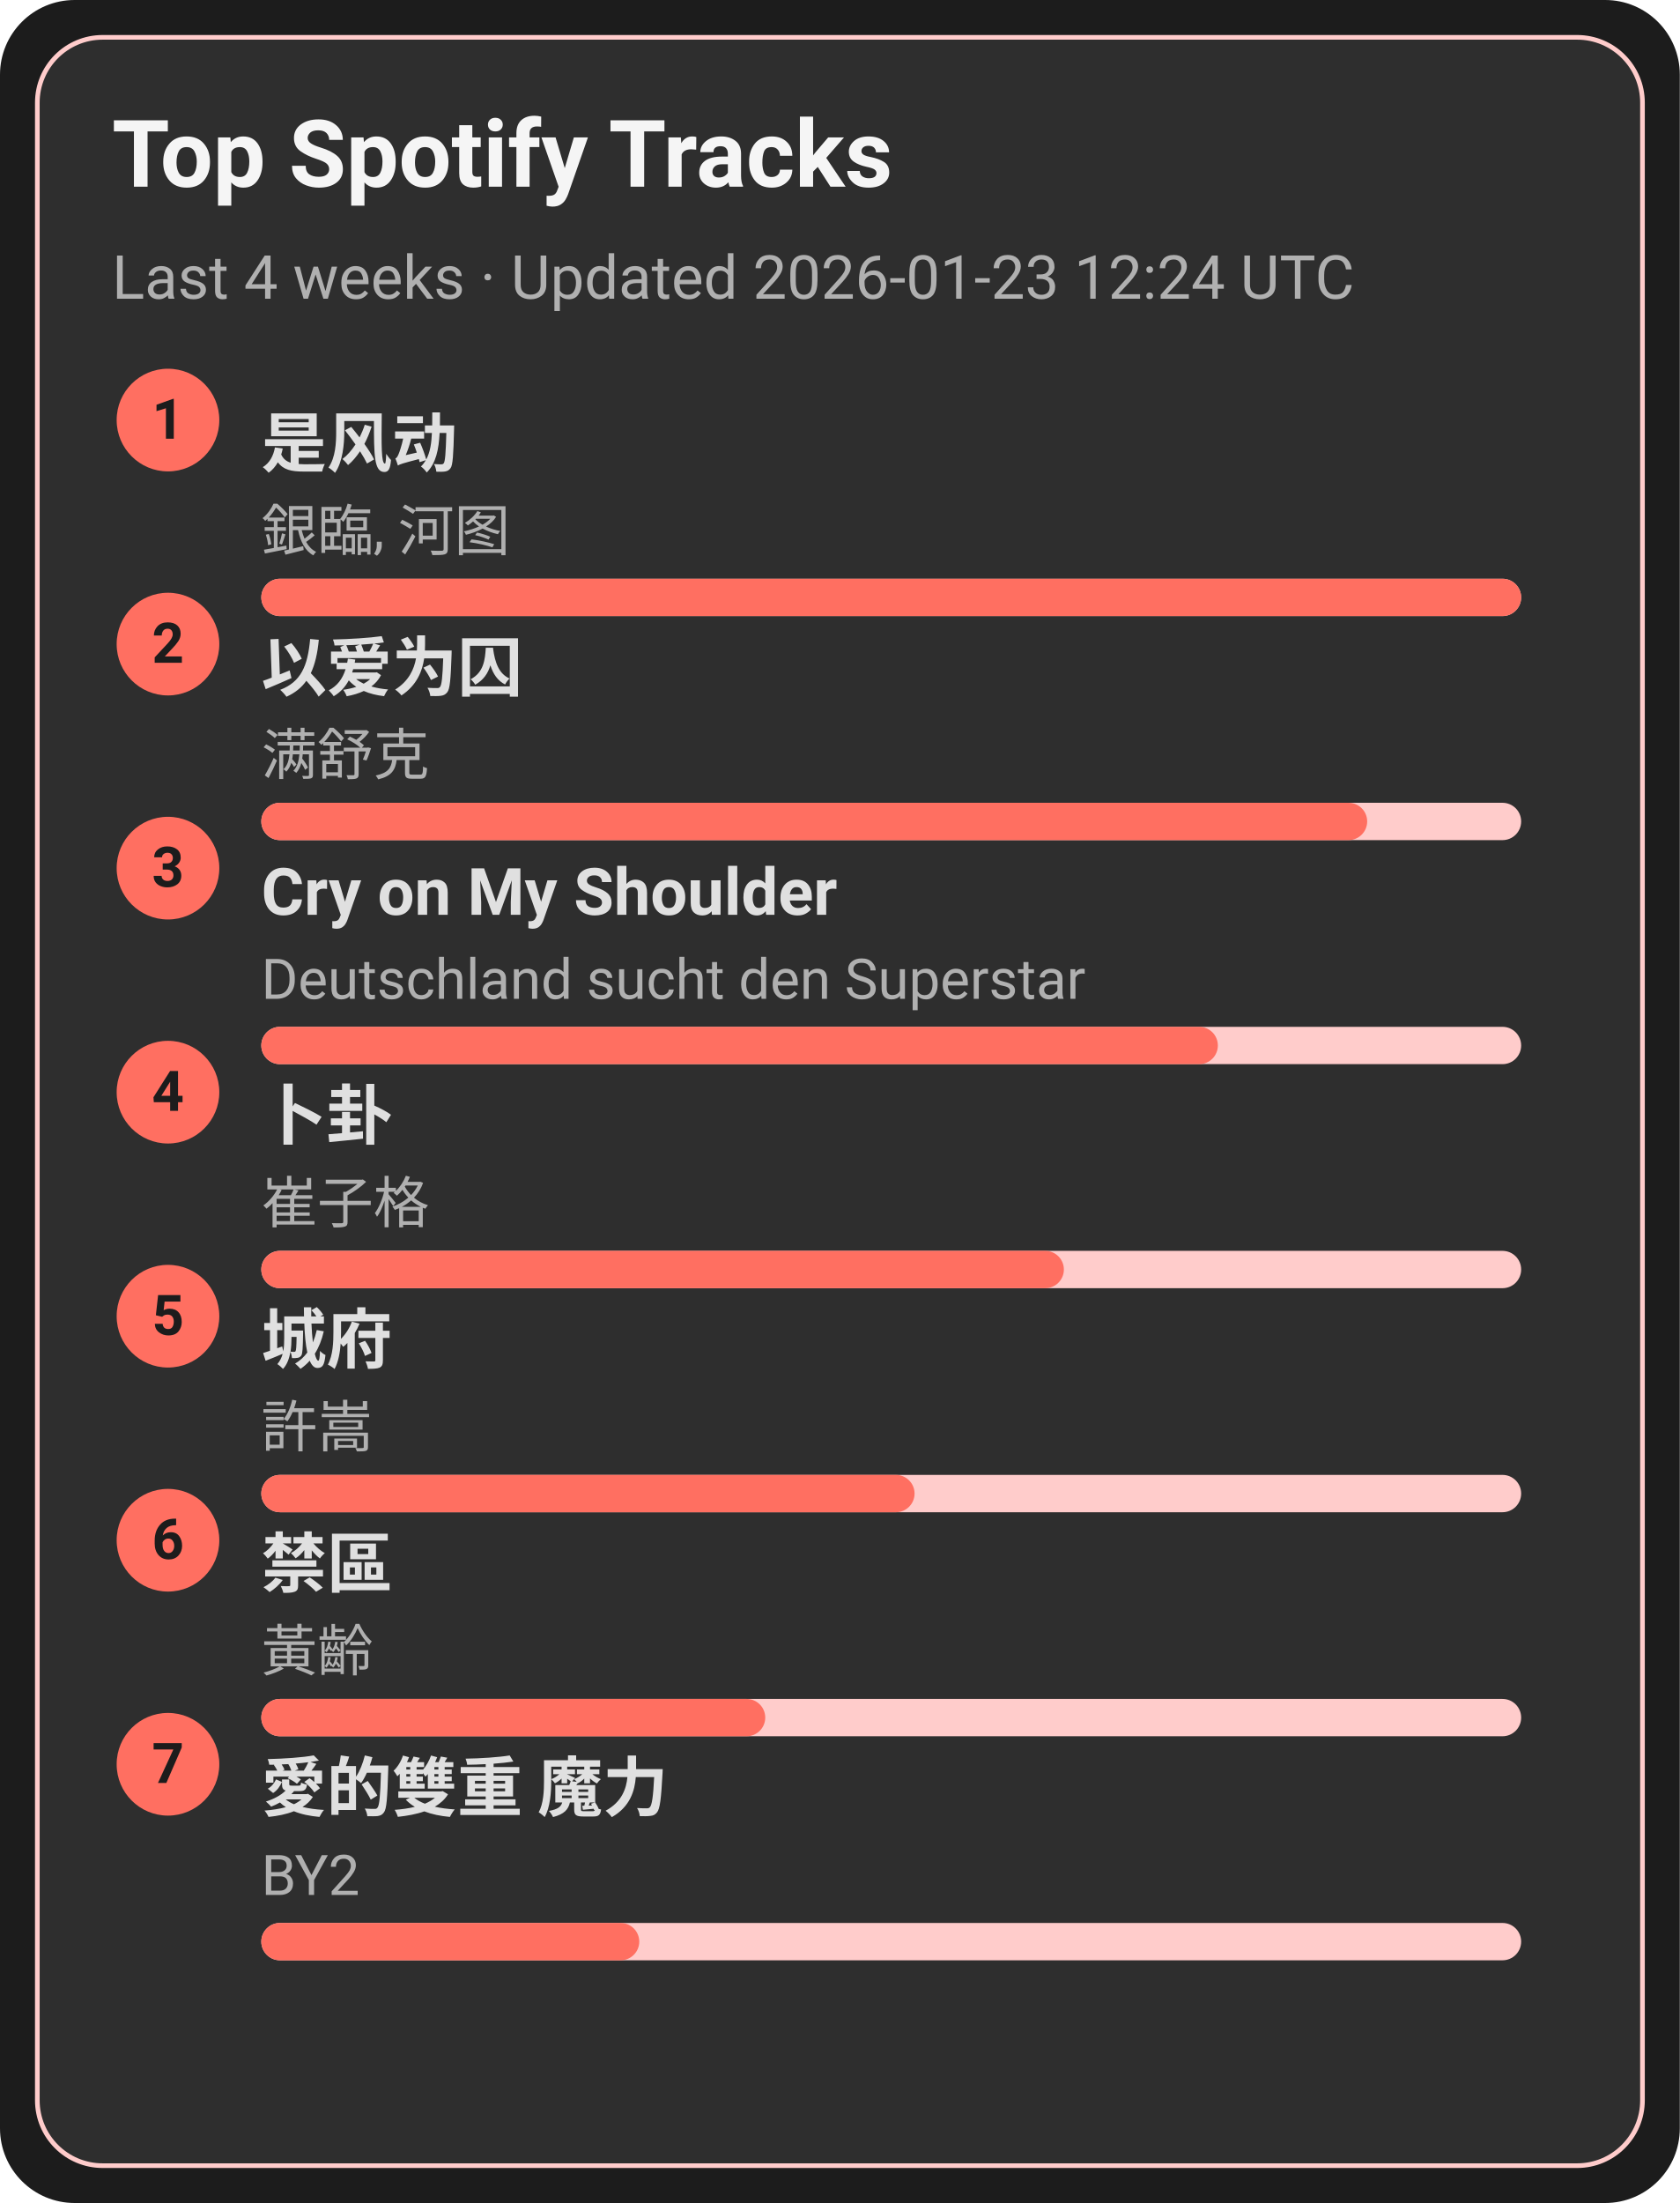
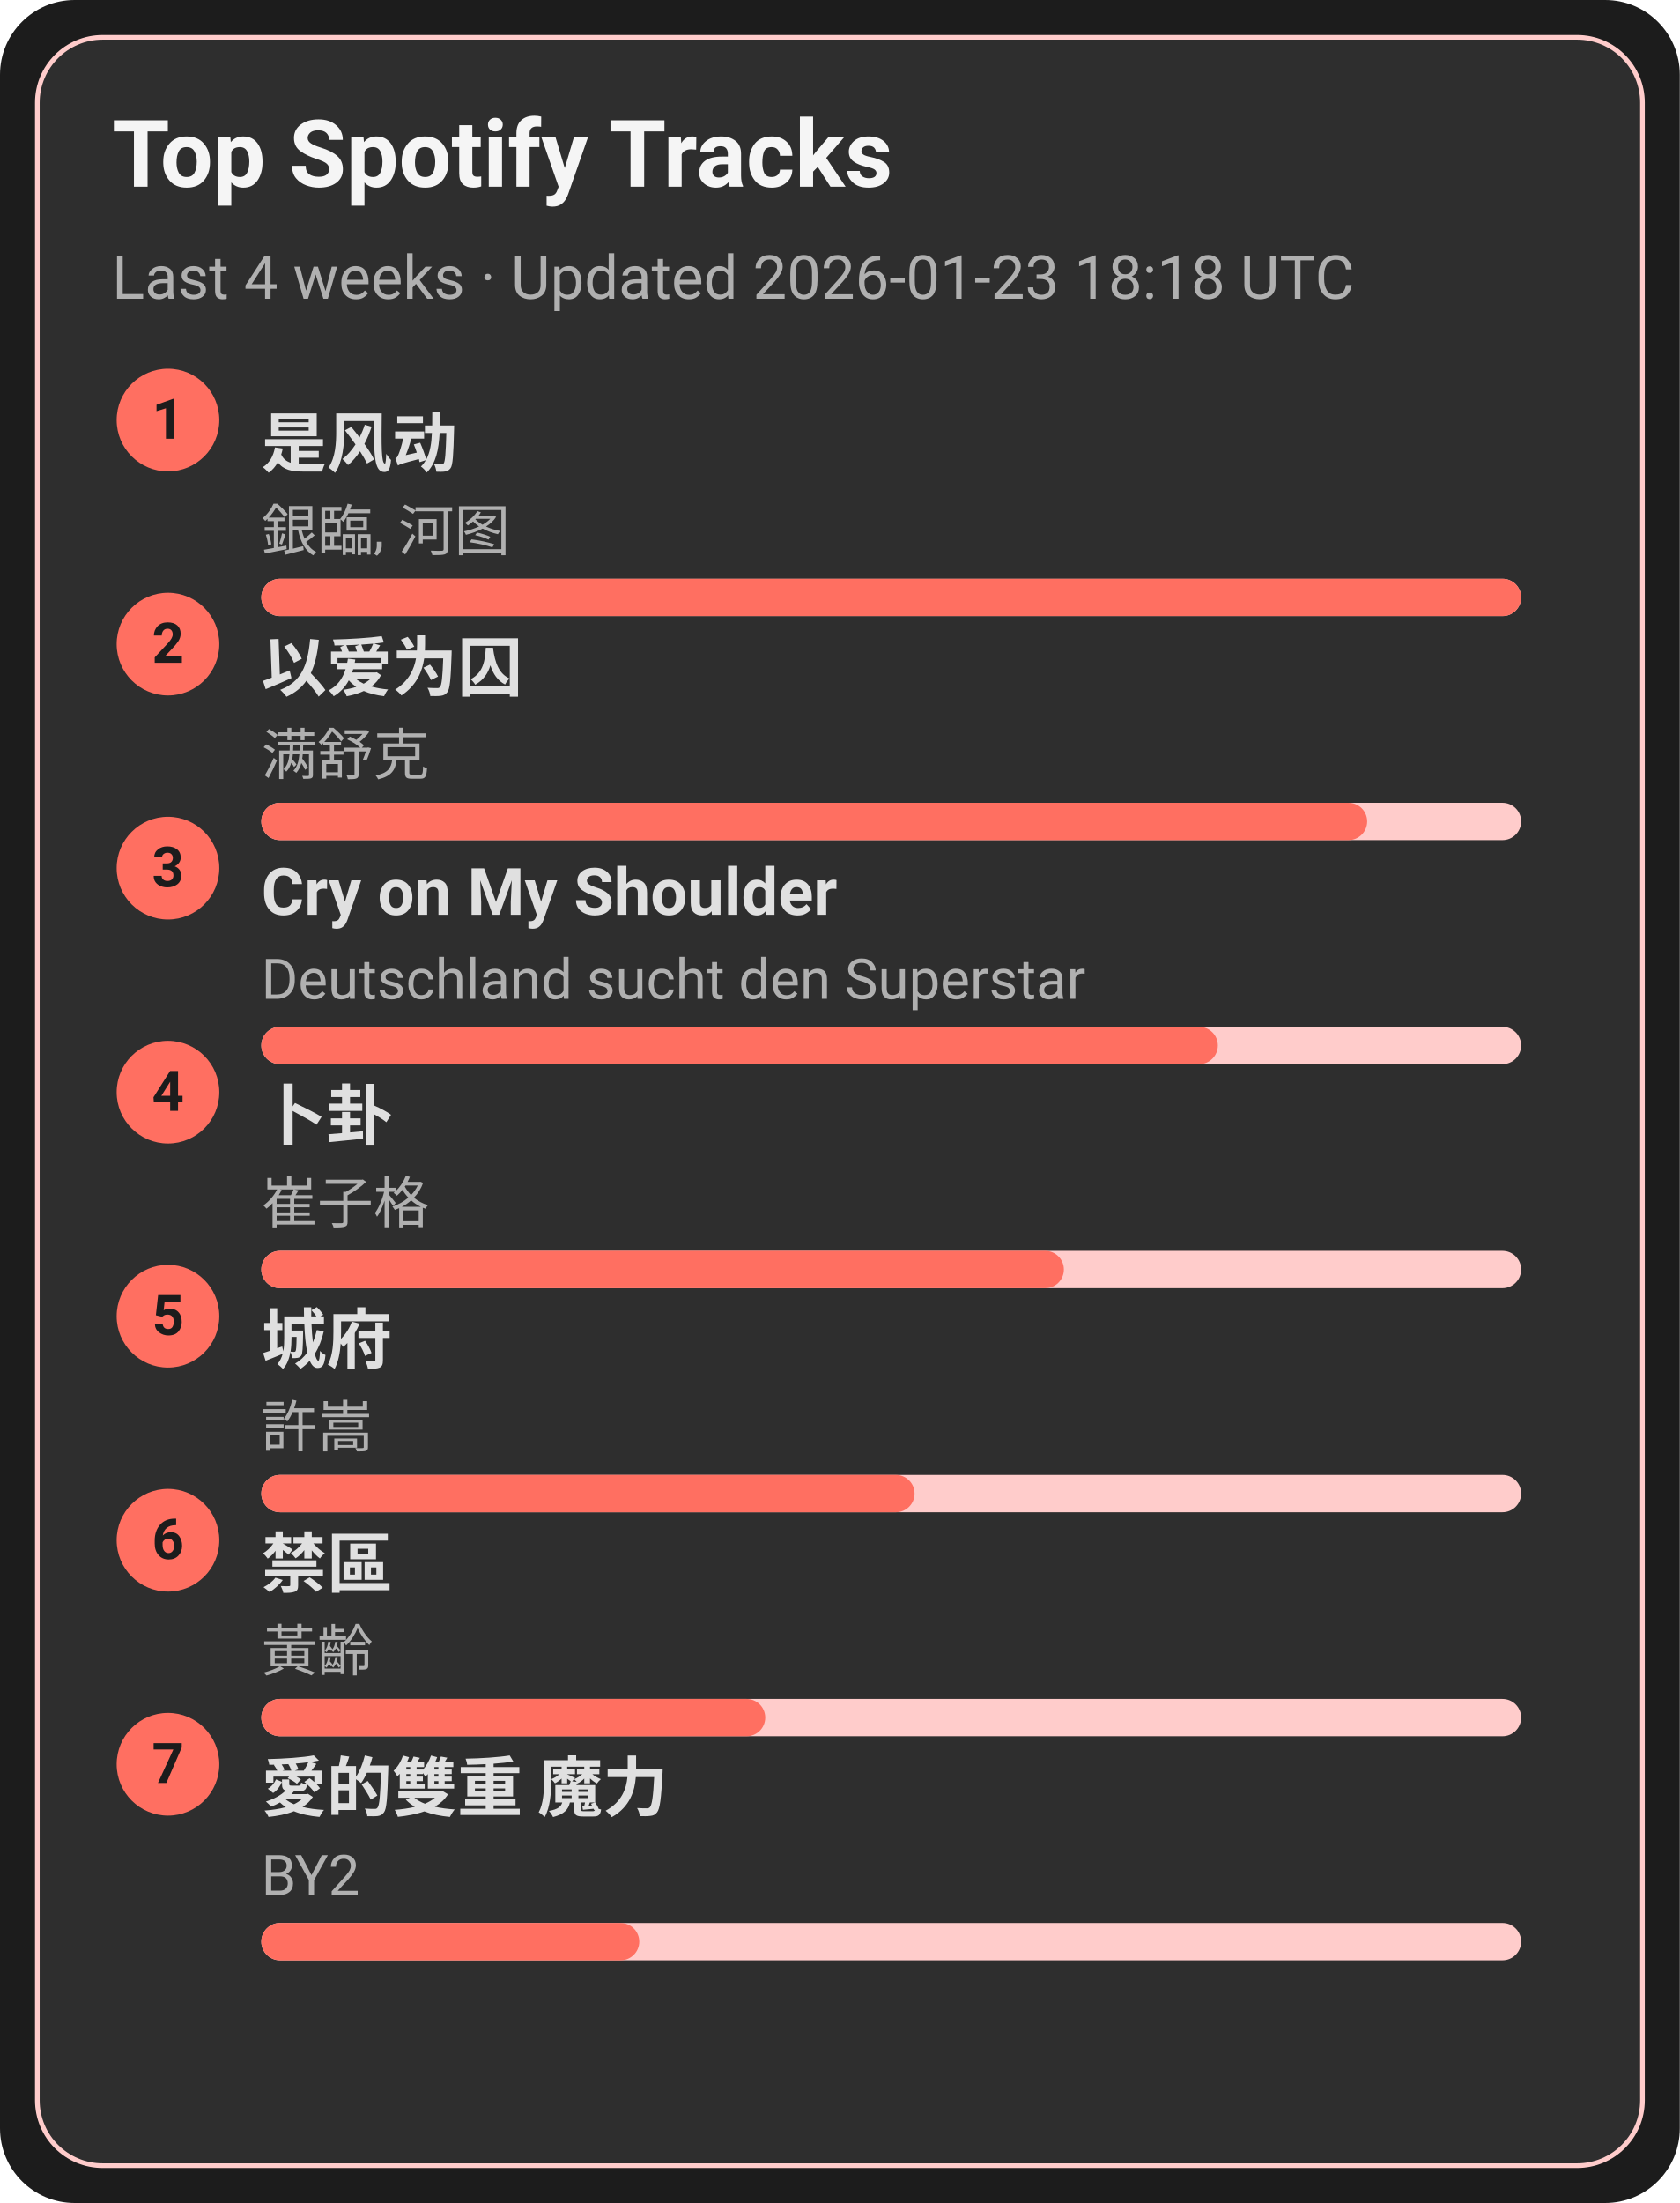
<svg xmlns="http://www.w3.org/2000/svg" width="360" height="472" viewBox="0 0 360 472">
  <style>text{font-family:-apple-system,BlinkMacSystemFont,Segoe UI,Roboto,Ubuntu,Helvetica Neue,Arial,Noto Sans,sans-serif}</style>
  <rect width="360" height="472" rx="16" fill="#1c1c1c" />
  <rect x="8" y="8" width="344" height="456" rx="14" fill="#2e2e2e" stroke="#ffcccb" />
  <text x="24" y="40" font-size="20" fill="#f5f5f5" font-weight="600">Top Spotify Tracks</text>
-   <text x="24" y="64" font-size="13" fill="#b0b0b0">Last 4 weeks · Updated 2026-01-23 12:24 UTC</text>
+   <text x="24" y="64" font-size="13" fill="#b0b0b0">Last 4 weeks · Updated 2026-01-23 18:18 UTC</text>
  <circle cx="36" cy="90" r="11" fill="#ff6f61" />
  <text x="36" y="94" text-anchor="middle" font-size="12" fill="#1c1c1c" font-weight="700">1</text>
  <a href="https://open.spotify.com/track/3lePQ8c4jq7bTePsXEmslh" target="_blank" rel="noopener noreferrer">
    <text x="56" y="100" font-size="14" fill="#e0e0e0" font-weight="600">是风动</text>
  </a>
  <text x="56" y="118" font-size="12" fill="#b0b0b0">銀臨, 河图</text>
  <rect x="56" y="124" width="270" height="8" rx="4" fill="#ffcccb" />
  <rect x="56" y="124" width="270" height="8" rx="4" fill="#ff6f61" />
  <circle cx="36" cy="138" r="11" fill="#ff6f61" />
  <text x="36" y="142" text-anchor="middle" font-size="12" fill="#1c1c1c" font-weight="700">2</text>
  <a href="https://open.spotify.com/track/0RW2LEfGQK5BaIho6sSLqf" target="_blank" rel="noopener noreferrer">
    <text x="56" y="148" font-size="14" fill="#e0e0e0" font-weight="600">以爱为囚</text>
  </a>
  <text x="56" y="166" font-size="12" fill="#b0b0b0">满舒克</text>
  <rect x="56" y="172" width="270" height="8" rx="4" fill="#ffcccb" />
  <rect x="56" y="172" width="237" height="8" rx="4" fill="#ff6f61" />
  <circle cx="36" cy="186" r="11" fill="#ff6f61" />
  <text x="36" y="190" text-anchor="middle" font-size="12" fill="#1c1c1c" font-weight="700">3</text>
  <a href="https://open.spotify.com/track/6usmG2MoD0C0Lc2pNgCVWV" target="_blank" rel="noopener noreferrer">
    <text x="56" y="196" font-size="14" fill="#e0e0e0" font-weight="600">Cry on My Shoulder</text>
  </a>
  <text x="56" y="214" font-size="12" fill="#b0b0b0">Deutschland sucht den Superstar</text>
  <rect x="56" y="220" width="270" height="8" rx="4" fill="#ffcccb" />
  <rect x="56" y="220" width="205" height="8" rx="4" fill="#ff6f61" />
  <circle cx="36" cy="234" r="11" fill="#ff6f61" />
  <text x="36" y="238" text-anchor="middle" font-size="12" fill="#1c1c1c" font-weight="700">4</text>
  <a href="https://open.spotify.com/track/4ToeYifpQaikbYa7krOD6s" target="_blank" rel="noopener noreferrer">
    <text x="56" y="244" font-size="14" fill="#e0e0e0" font-weight="600">卜卦</text>
  </a>
  <text x="56" y="262" font-size="12" fill="#b0b0b0">崔子格</text>
  <rect x="56" y="268" width="270" height="8" rx="4" fill="#ffcccb" />
  <rect x="56" y="268" width="172" height="8" rx="4" fill="#ff6f61" />
  <circle cx="36" cy="282" r="11" fill="#ff6f61" />
  <text x="36" y="286" text-anchor="middle" font-size="12" fill="#1c1c1c" font-weight="700">5</text>
  <a href="https://open.spotify.com/track/4AmlSf7hye0QVpnHCcEoEw" target="_blank" rel="noopener noreferrer">
    <text x="56" y="292" font-size="14" fill="#e0e0e0" font-weight="600">城府</text>
  </a>
  <text x="56" y="310" font-size="12" fill="#b0b0b0">許嵩</text>
  <rect x="56" y="316" width="270" height="8" rx="4" fill="#ffcccb" />
  <rect x="56" y="316" width="140" height="8" rx="4" fill="#ff6f61" />
  <circle cx="36" cy="330" r="11" fill="#ff6f61" />
  <text x="36" y="334" text-anchor="middle" font-size="12" fill="#1c1c1c" font-weight="700">6</text>
  <a href="https://open.spotify.com/track/5HAMeMgu9hGL5a8ZwNz6cp" target="_blank" rel="noopener noreferrer">
    <text x="56" y="340" font-size="14" fill="#e0e0e0" font-weight="600">禁區</text>
  </a>
  <text x="56" y="358" font-size="12" fill="#b0b0b0">黃齡</text>
  <rect x="56" y="364" width="270" height="8" rx="4" fill="#ffcccb" />
  <rect x="56" y="364" width="108" height="8" rx="4" fill="#ff6f61" />
  <circle cx="36" cy="378" r="11" fill="#ff6f61" />
  <text x="36" y="382" text-anchor="middle" font-size="12" fill="#1c1c1c" font-weight="700">7</text>
  <a href="https://open.spotify.com/track/0yYmS4k3R0TTdDhvOBxRVp" target="_blank" rel="noopener noreferrer">
    <text x="56" y="388" font-size="14" fill="#e0e0e0" font-weight="600">愛的雙重 魔力</text>
  </a>
  <text x="56" y="406" font-size="12" fill="#b0b0b0">BY2</text>
  <rect x="56" y="412" width="270" height="8" rx="4" fill="#ffcccb" />
  <rect x="56" y="412" width="81" height="8" rx="4" fill="#ff6f61" />
</svg>
